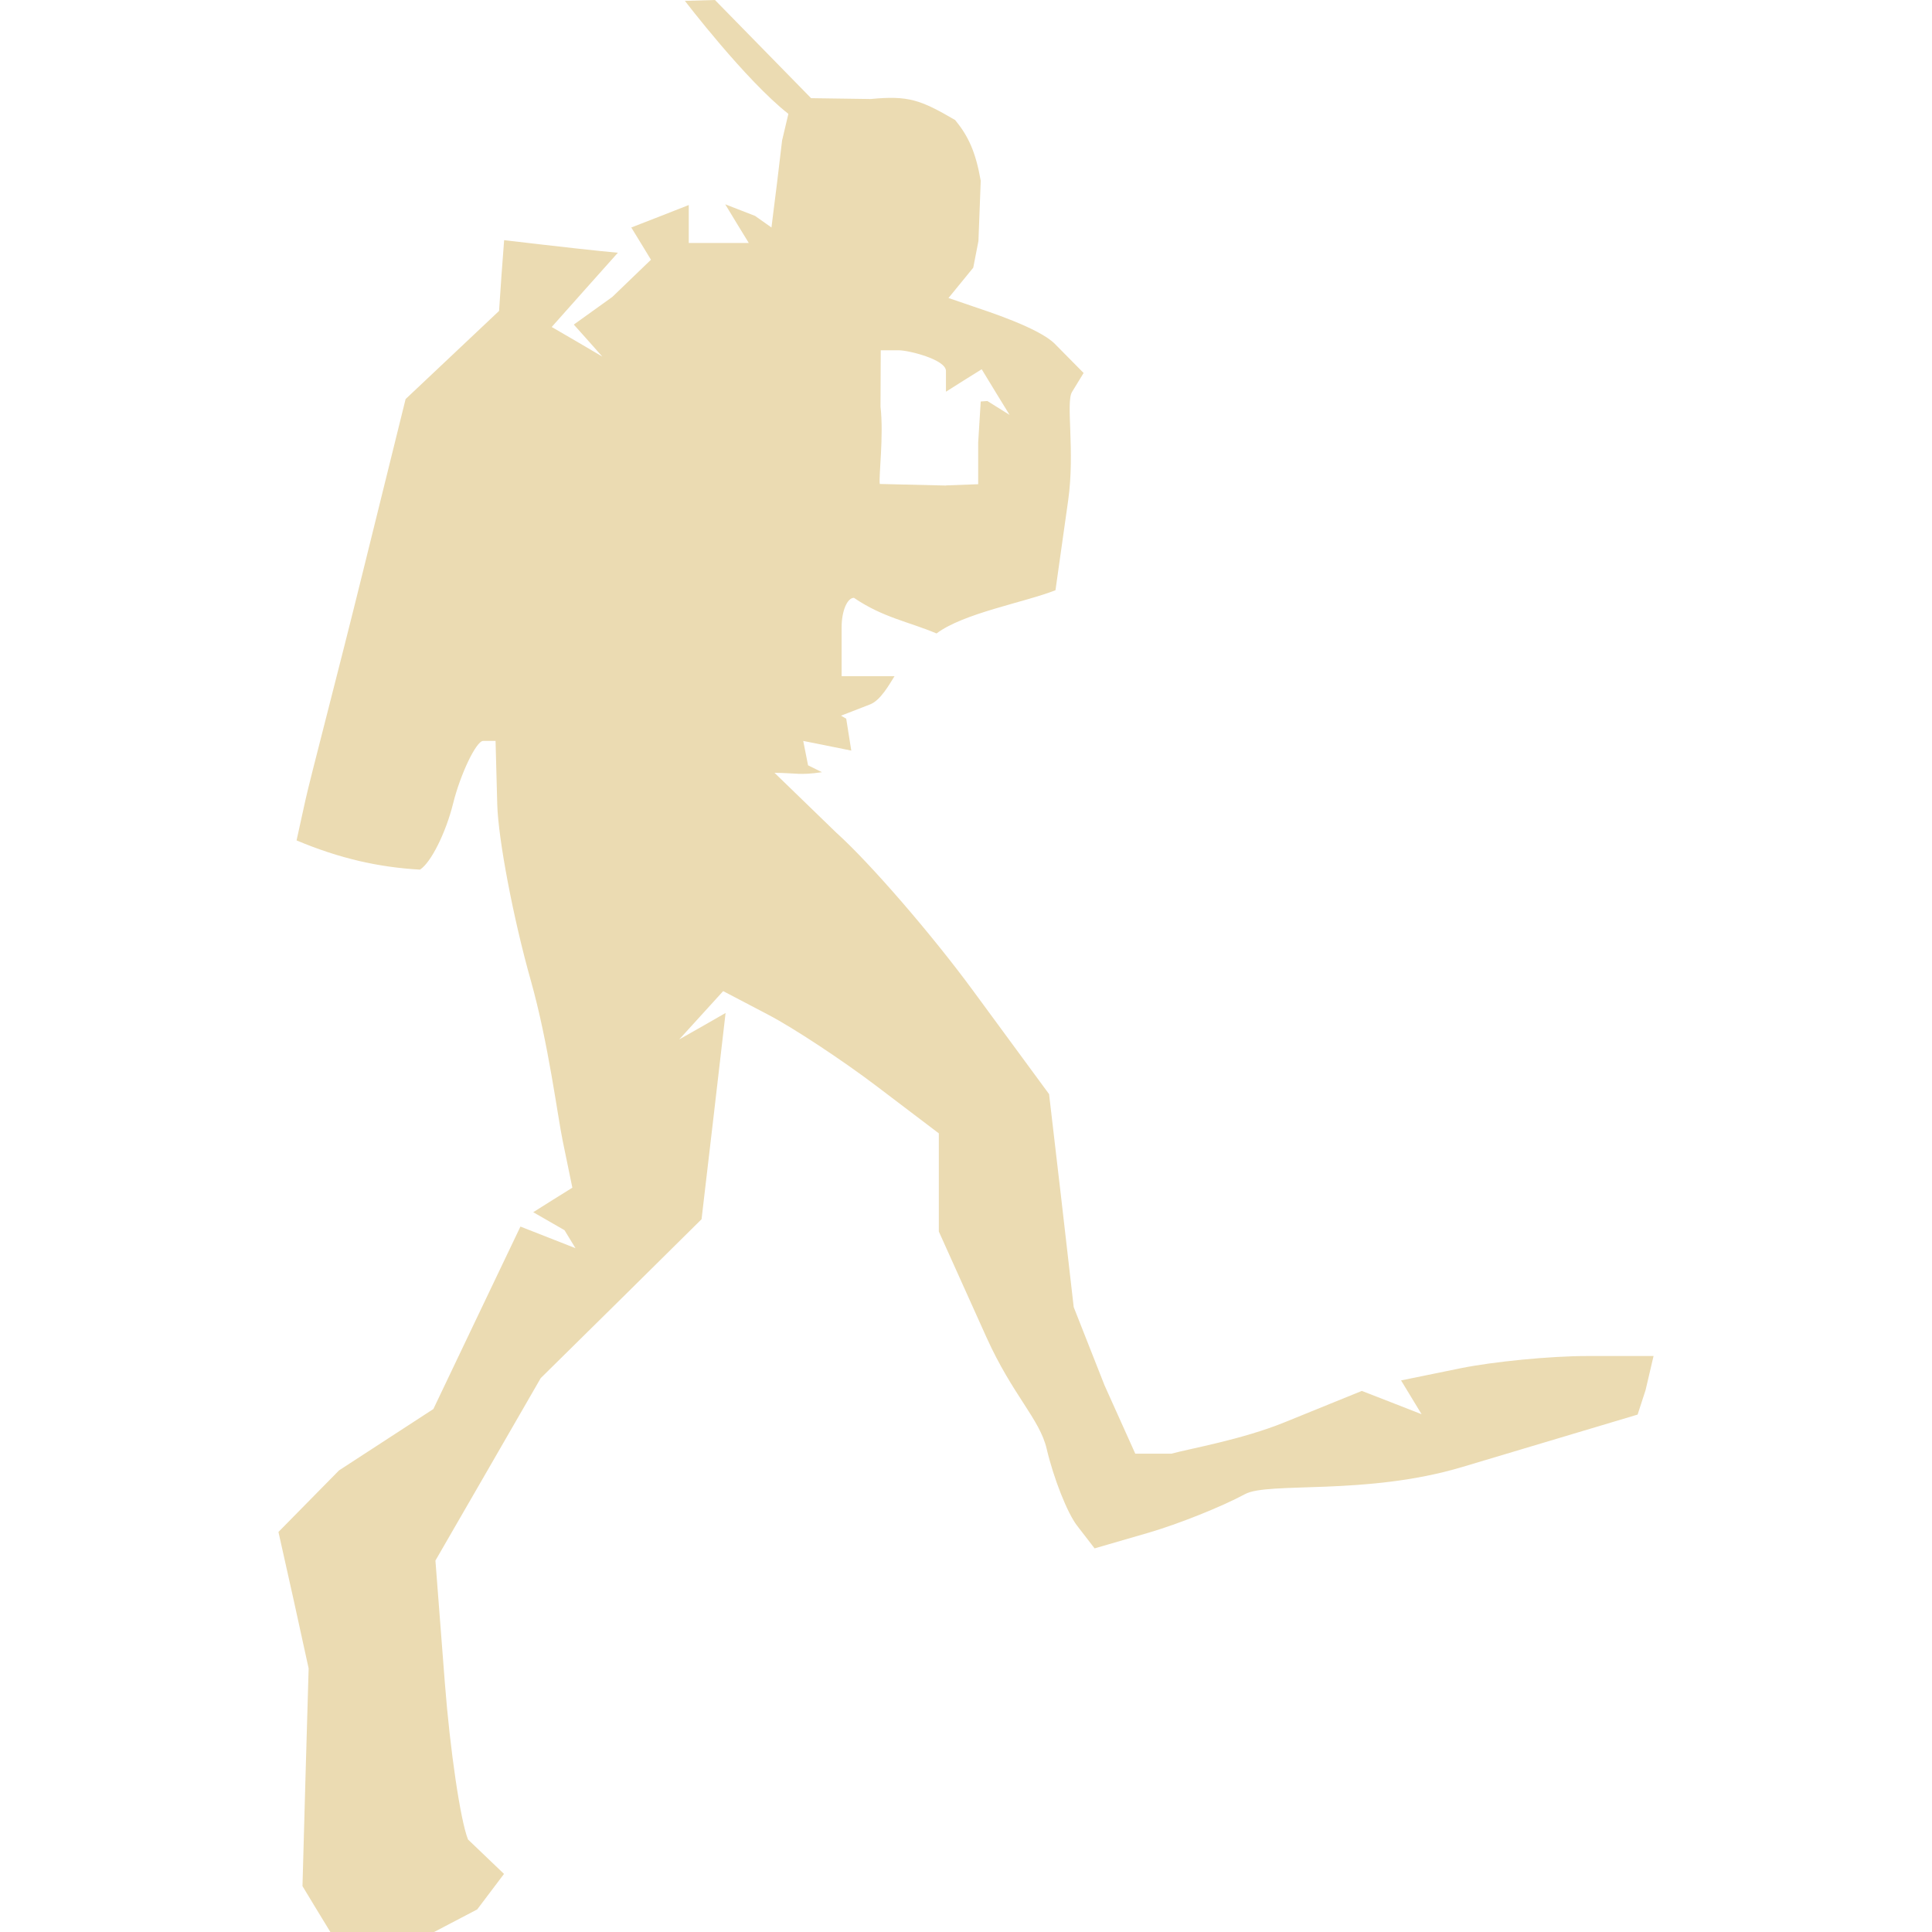
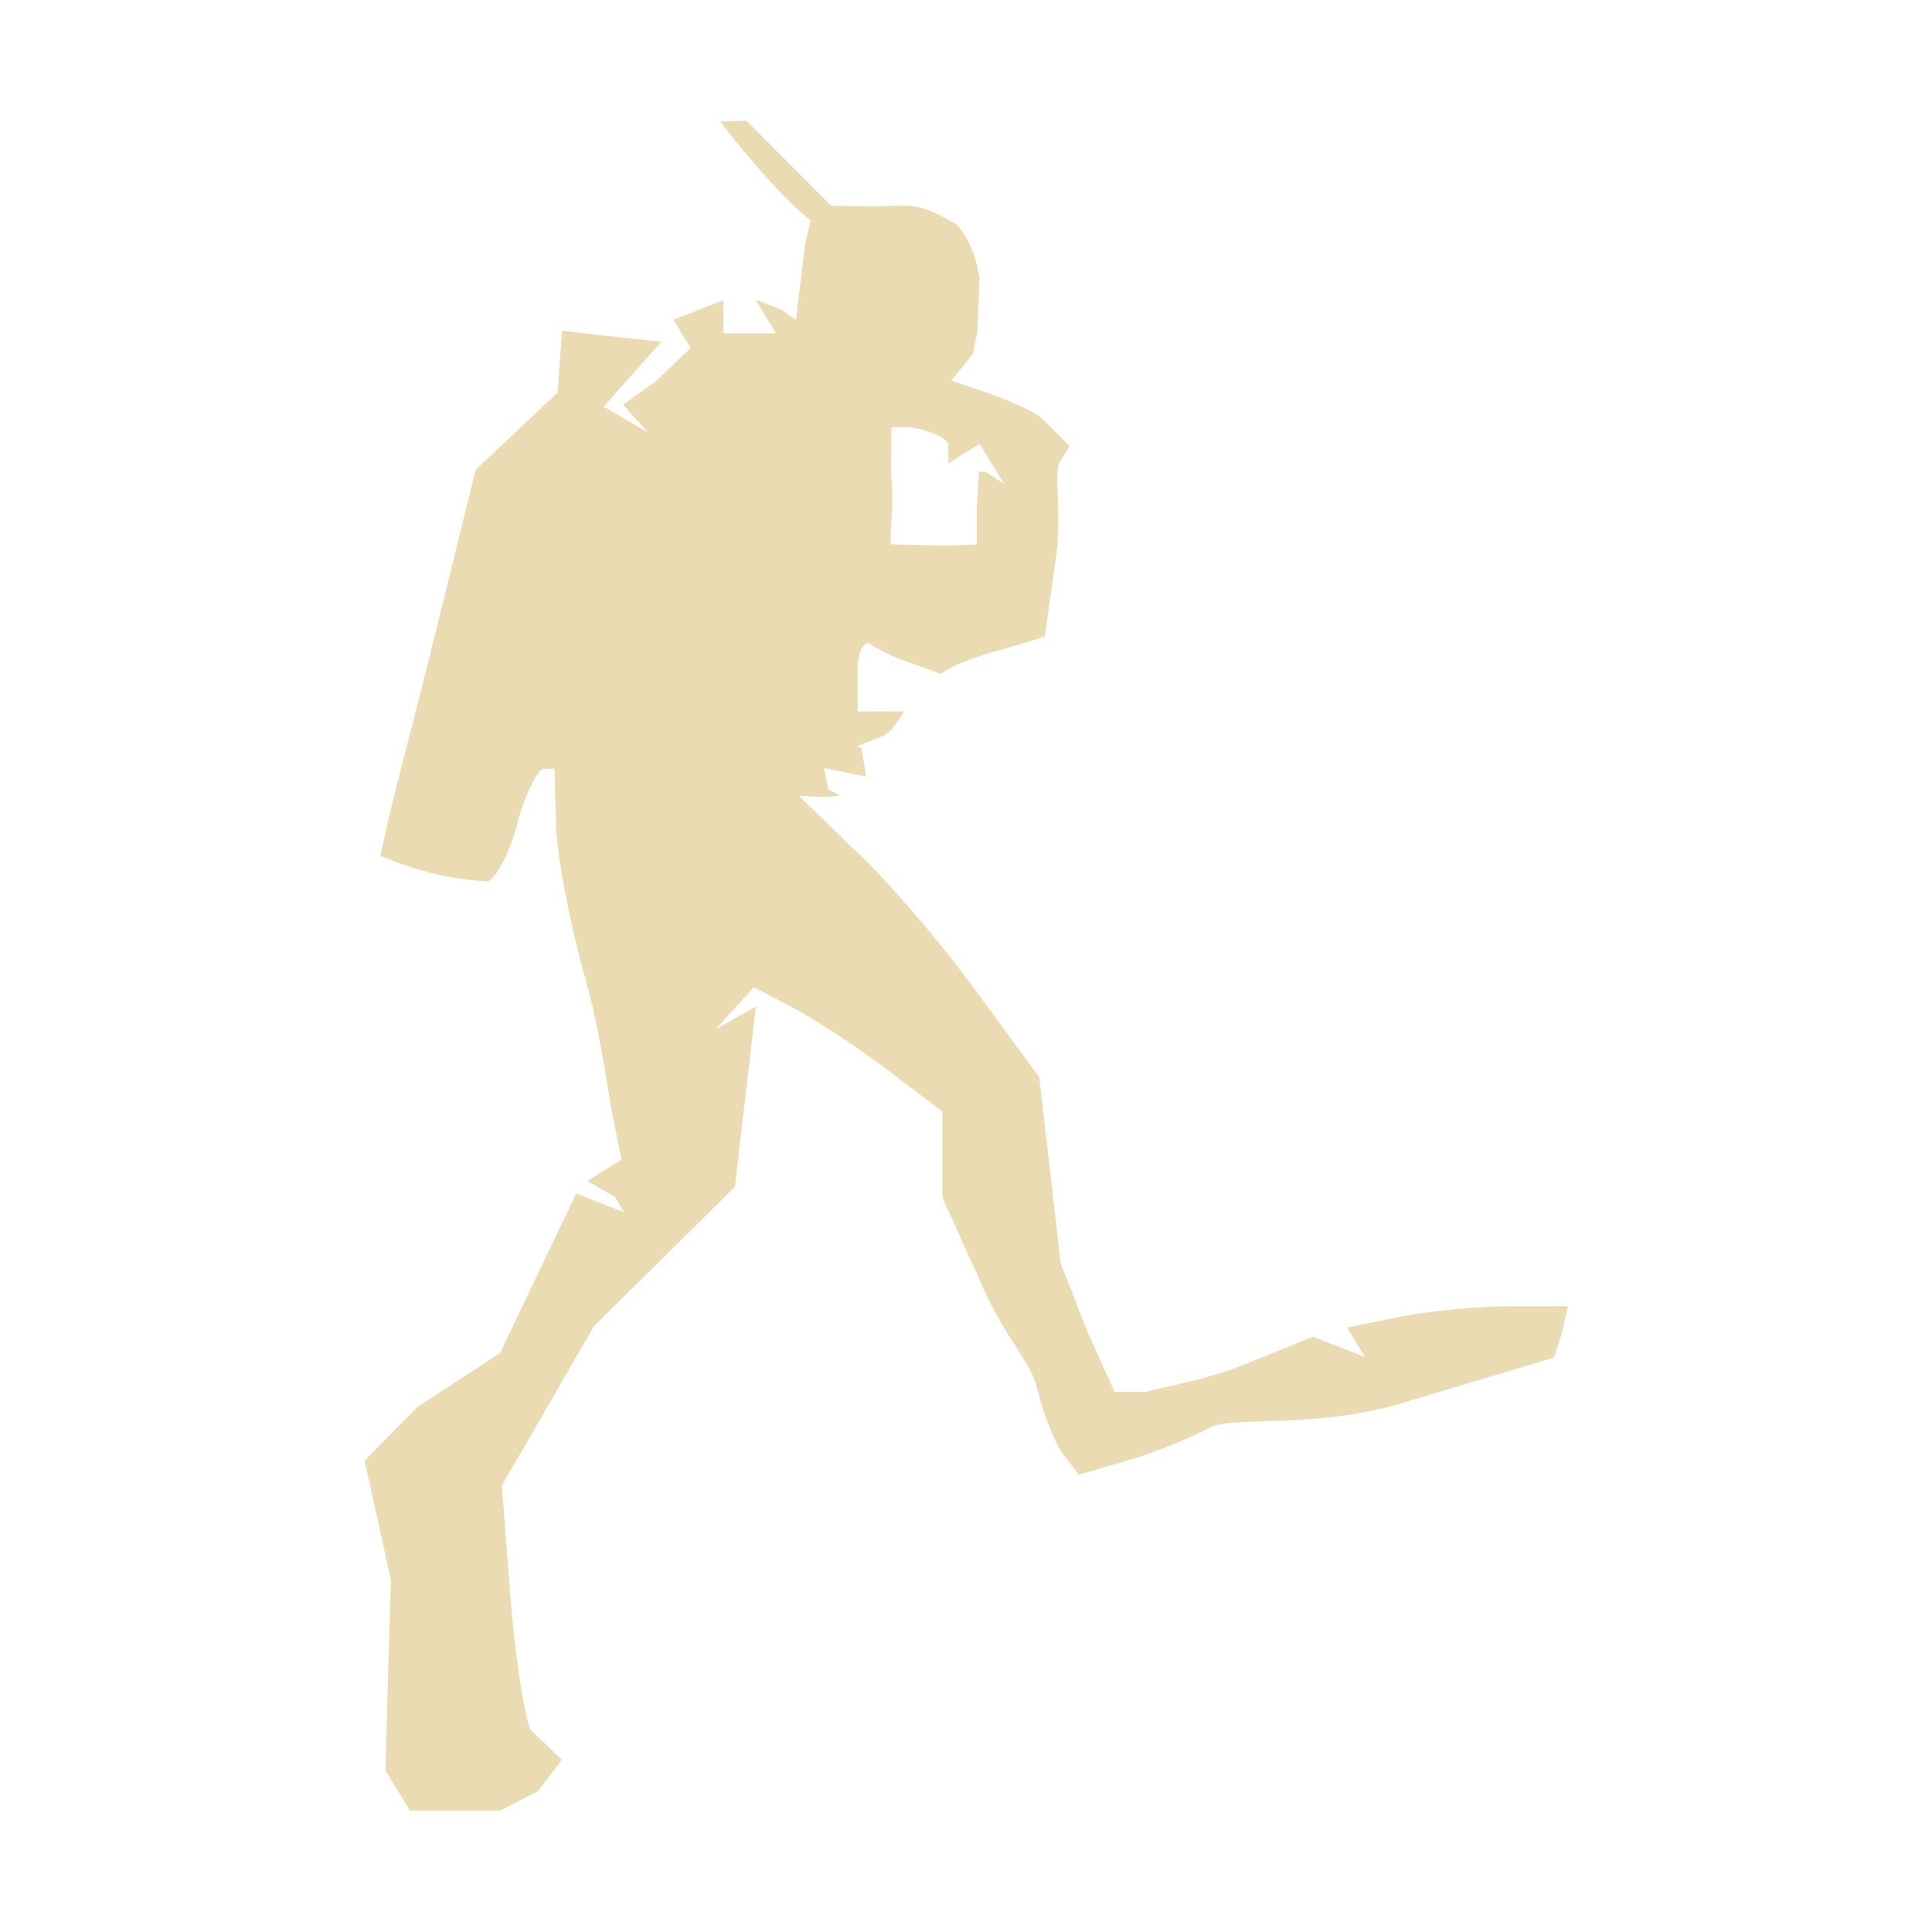
- <svg xmlns="http://www.w3.org/2000/svg" style="isolation:isolate" width="16" height="16" viewBox="0 0 16 16">
+ <svg xmlns="http://www.w3.org/2000/svg" width="16" height="16" version="1.1">
  <defs>
-     <style id="current-color-scheme" type="text/css">
-    .ColorScheme-Text { color:#ebdbb2; } .ColorScheme-Highlight { color:#458588; }
-   </style>
-     <linearGradient id="arrongin" x1="0%" x2="0%" y1="0%" y2="100%">
-       <stop offset="0%" style="stop-color:#d79921; stop-opacity:1" />
-       <stop offset="100%" style="stop-color:#b57614; stop-opacity:1" />
-     </linearGradient>
-     <linearGradient id="aurora" x1="0%" x2="0%" y1="0%" y2="100%">
-       <stop offset="0%" style="stop-color:#83a598; stop-opacity:1" />
-       <stop offset="100%" style="stop-color:#b16286; stop-opacity:1" />
-     </linearGradient>
-     <linearGradient id="fitdance" x1="0%" x2="0%" y1="0%" y2="100%">
-       <stop offset="0%" style="stop-color:#8ec07c; stop-opacity:1" />
-       <stop offset="100%" style="stop-color:#458588; stop-opacity:1" />
-     </linearGradient>
-     <linearGradient id="oomox" x1="0%" x2="0%" y1="0%" y2="100%">
-       <stop offset="0%" style="stop-color:#458588; stop-opacity:1" />
-       <stop offset="100%" style="stop-color:#928374; stop-opacity:1" />
-     </linearGradient>
-     <linearGradient id="rainblue" x1="0%" x2="0%" y1="0%" y2="100%">
-       <stop offset="0%" style="stop-color:#b8bb26; stop-opacity:1" />
-       <stop offset="100%" style="stop-color:#076678; stop-opacity:1" />
-     </linearGradient>
-     <linearGradient id="sunrise" x1="0%" x2="0%" y1="0%" y2="100%">
-       <stop offset="0%" style="stop-color: #fe8019; stop-opacity:1" />
-       <stop offset="100%" style="stop-color: #fabd2f; stop-opacity:1" />
-     </linearGradient>
-     <linearGradient id="telinkrin" x1="0%" x2="0%" y1="0%" y2="100%">
-       <stop offset="0%" style="stop-color: #83a598; stop-opacity:1" />
-       <stop offset="100%" style="stop-color: #83a598; stop-opacity:1" />
-     </linearGradient>
-     <linearGradient id="60spsycho" x1="0%" x2="0%" y1="0%" y2="100%">
-       <stop offset="0%" style="stop-color: #fb4934; stop-opacity:1" />
-       <stop offset="25%" style="stop-color: #fabd2f; stop-opacity:1" />
-       <stop offset="50%" style="stop-color: #fe8019; stop-opacity:1" />
-       <stop offset="100%" style="stop-color: #689d6a; stop-opacity:1" />
-     </linearGradient>
-     <linearGradient id="90ssummer" x1="0%" x2="0%" y1="0%" y2="100%">
-       <stop offset="0%" style="stop-color: #b16286; stop-opacity:1" />
-       <stop offset="20%" style="stop-color: #8ec07c; stop-opacity:1" />
-       <stop offset="50%" style="stop-color: #fabd2f; stop-opacity:1" />
-       <stop offset="100%" style="stop-color: #458588; stop-opacity:1" />
-     </linearGradient>
-     <linearGradient id="cyberneon" x1="0%" x2="0%" y1="0%" y2="100%">
-       <stop offset="0" style="stop-color:#83a598; stop-opacity:1" />
-       <stop offset="1" style="stop-color:#b16286; stop-opacity:1" />
-     </linearGradient>
+     <style type="text/css" id="current-color-scheme">.ColorScheme-Text { color:#ebdbb2; } .ColorScheme-Highlight { color:#458588; }</style>
  </defs>
-   <path style="fill:currentColor" class="ColorScheme-Text" d="M 5.921 0 L 5.672 0.007 C 5.672 0.007 6.174 0.664 6.529 0.943 L 6.477 1.163 C 6.449 1.408 6.416 1.67 6.406 1.746 L 6.389 1.884 L 6.253 1.788 L 6.006 1.692 L 6.103 1.852 L 6.201 2.012 L 5.953 2.012 L 5.704 2.012 L 5.704 1.855 L 5.704 1.698 L 5.467 1.791 L 5.228 1.884 L 5.31 2.018 L 5.391 2.151 L 5.071 2.459 L 4.752 2.688 L 4.87 2.82 L 4.988 2.953 L 4.779 2.83 L 4.569 2.708 L 4.843 2.4 L 5.117 2.093 L 4.972 2.079 C 4.893 2.071 4.682 2.048 4.502 2.027 L 4.175 1.989 L 4.153 2.282 L 4.133 2.575 L 3.745 2.941 L 3.359 3.305 L 2.999 4.761 C 2.802 5.561 2.569 6.445 2.529 6.628 L 2.456 6.96 C 2.816 7.111 3.136 7.182 3.478 7.202 C 3.568 7.145 3.691 6.9 3.752 6.656 C 3.812 6.412 3.944 6.136 4.001 6.136 L 4.104 6.136 L 4.118 6.661 C 4.126 6.95 4.251 7.608 4.397 8.124 C 4.542 8.64 4.617 9.24 4.66 9.448 L 4.74 9.836 L 4.578 9.937 L 4.416 10.039 L 4.675 10.188 L 4.766 10.337 L 4.537 10.247 L 4.31 10.158 L 3.949 10.914 L 3.589 11.669 L 2.808 12.177 L 2.306 12.687 L 2.432 13.251 L 2.556 13.817 L 2.53 14.718 L 2.505 15.62 L 2.62 15.81 L 2.736 16 L 3.026 16 L 3.595 16 L 3.952 15.813 L 4.174 15.519 L 3.876 15.234 C 3.813 15.078 3.727 14.493 3.684 13.936 L 3.606 12.924 L 4.042 12.169 L 4.478 11.413 L 5.144 10.756 L 5.81 10.097 L 5.91 9.243 L 6.009 8.389 L 5.817 8.499 L 5.625 8.608 L 5.807 8.408 L 5.989 8.208 L 6.365 8.405 C 6.571 8.513 6.973 8.778 7.257 8.993 L 7.775 9.386 L 7.775 9.793 L 7.775 10.199 L 8.169 11.074 C 8.386 11.555 8.61 11.751 8.668 11.998 C 8.726 12.245 8.84 12.532 8.92 12.635 L 9.065 12.823 L 9.513 12.693 C 9.759 12.621 10.118 12.478 10.31 12.374 C 10.502 12.269 11.312 12.388 12.11 12.149 L 13.562 11.715 L 13.628 11.512 L 13.694 11.23 L 13.143 11.23 C 12.84 11.23 12.369 11.276 12.097 11.331 L 11.603 11.432 L 11.688 11.572 L 11.773 11.712 L 11.525 11.615 L 11.278 11.519 L 10.638 11.779 C 10.286 11.922 9.858 11.996 9.7 12.039 L 9.402 12.039 L 9.147 11.472 L 8.892 10.825 L 8.791 9.944 L 8.688 9.061 L 8.059 8.205 C 7.713 7.734 7.203 7.145 6.926 6.896 L 6.414 6.4 C 6.601 6.402 6.62 6.422 6.807 6.395 L 6.692 6.338 L 6.652 6.136 L 6.851 6.176 L 7.05 6.216 L 7.008 5.952 L 6.965 5.927 L 7.207 5.833 C 7.293 5.799 7.365 5.668 7.408 5.6 L 7.209 5.6 L 6.97 5.6 L 6.97 5.194 C 6.97 5.061 7.016 4.951 7.072 4.951 C 7.313 5.115 7.524 5.148 7.756 5.246 C 7.981 5.077 8.482 4.99 8.741 4.888 L 8.846 4.145 C 8.904 3.736 8.825 3.332 8.878 3.246 L 8.974 3.089 L 8.736 2.848 C 8.605 2.715 8.168 2.575 8.057 2.537 L 7.855 2.468 L 8.06 2.217 L 8.103 1.996 L 8.122 1.497 C 8.08 1.258 8.02 1.128 7.91 0.994 C 7.622 0.826 7.523 0.79 7.21 0.82 L 6.717 0.813 L 5.921 0 Z M 7.294 2.901 L 7.444 2.901 C 7.526 2.901 7.834 2.978 7.834 3.072 L 7.834 3.244 L 7.981 3.151 L 8.13 3.058 L 8.245 3.247 L 8.361 3.436 L 8.177 3.321 L 8.122 3.325 L 8.101 3.663 L 8.101 4.01 L 7.834 4.02 L 7.834 4.021 L 7.286 4.008 C 7.276 3.941 7.32 3.612 7.292 3.367 L 7.294 2.901 Z" />
+   <path class="ColorScheme-Text" fill="currentColor" d="m6.181 1-0.218 0.006s0.439 0.575 0.75 0.819l-0.045 0.193c-0.025 0.214-0.053 0.444-0.062 0.51l-0.015 0.121-0.119-0.084-0.216-0.084 0.085 0.14 0.086 0.14h-0.435v-0.275l-0.207 0.081-0.209 0.081 0.072 0.117 0.071 0.116-0.28 0.27-0.279 0.2 0.103 0.116 0.103 0.116-0.183-0.108-0.184-0.107 0.24-0.27 0.24-0.269-0.127-0.012c-0.069-7e-3 -0.254-0.027-0.411-0.045l-0.286-0.033-0.019 0.256-0.018 0.256-0.34 0.32-0.338 0.319-0.315 1.274c-0.172 0.7-0.376 1.474-0.411 1.634l-0.064 0.29c0.315 0.132 0.595 0.194 0.894 0.212 0.079-0.05 0.186-0.264 0.24-0.478 0.052-0.213 0.168-0.455 0.218-0.455h0.09l0.012 0.459c7e-3 0.253 0.116 0.829 0.244 1.28 0.127 0.452 0.193 0.977 0.23 1.158l0.07 0.34-0.142 0.088-0.142 0.089 0.227 0.13 0.08 0.13-0.2-0.079-0.199-0.078-0.316 0.661-0.315 0.661-0.683 0.445-0.439 0.446 0.11 0.493 0.108 0.495-0.023 0.788-0.022 0.789 0.101 0.166 0.102 0.166h0.752l0.312-0.164 0.194-0.257-0.261-0.249c-0.055-0.137-0.13-0.648-0.168-1.136l-0.068-0.885 0.382-0.661 0.382-0.661 0.583-0.575 0.583-0.577 0.087-0.747 0.087-0.747-0.168 0.096-0.168 0.095 0.319-0.35 0.329 0.172c0.18 0.095 0.532 0.326 0.78 0.514l0.453 0.344v0.711l0.345 0.766c0.19 0.421 0.386 0.592 0.437 0.808s0.15 0.467 0.221 0.557l0.127 0.165 0.392-0.114c0.215-0.063 0.529-0.188 0.697-0.279 0.168-0.092 0.877 0.012 1.575-0.197l1.27-0.38 0.058-0.178 0.058-0.247h-0.482c-0.265 0-0.677 0.04-0.915 0.088l-0.432 0.088 0.149 0.245-0.217-0.085-0.216-0.084-0.56 0.228c-0.308 0.125-0.682 0.19-0.821 0.228h-0.261l-0.223-0.496-0.223-0.566-0.088-0.771-0.09-0.773-0.55-0.749c-0.303-0.412-0.749-0.927-0.991-1.145l-0.448-0.434c0.164 0.002 0.18 0.019 0.344-0.004l-0.101-0.05-0.035-0.177 0.348 0.07-0.037-0.231-0.038-0.022 0.212-0.082c0.075-0.03 0.138-0.144 0.176-0.204h-0.383v-0.355c0-0.116 0.04-0.213 0.089-0.213 0.211 0.143 0.396 0.172 0.599 0.258 0.197-0.148 0.635-0.224 0.862-0.313l0.092-0.65c0.051-0.358-0.018-0.711 0.028-0.787l0.084-0.137-0.208-0.211c-0.115-0.116-0.497-0.239-0.594-0.272l-0.177-0.06 0.179-0.22 0.038-0.193 0.017-0.437c-0.037-0.209-0.089-0.323-0.185-0.44-0.252-0.147-0.339-0.178-0.613-0.152l-0.431-0.006zm1.201 2.538h0.131c0.072 0 0.341 0.067 0.341 0.15v0.15l0.129-0.081 0.13-0.081 0.101 0.165 0.102 0.165-0.161-0.101-0.048 0.004-0.018 0.296v0.304l-0.234 0.009v8.75e-4l-0.479-0.011c-0.009-0.059 0.03-0.346 0.005-0.561z" />
</svg>
